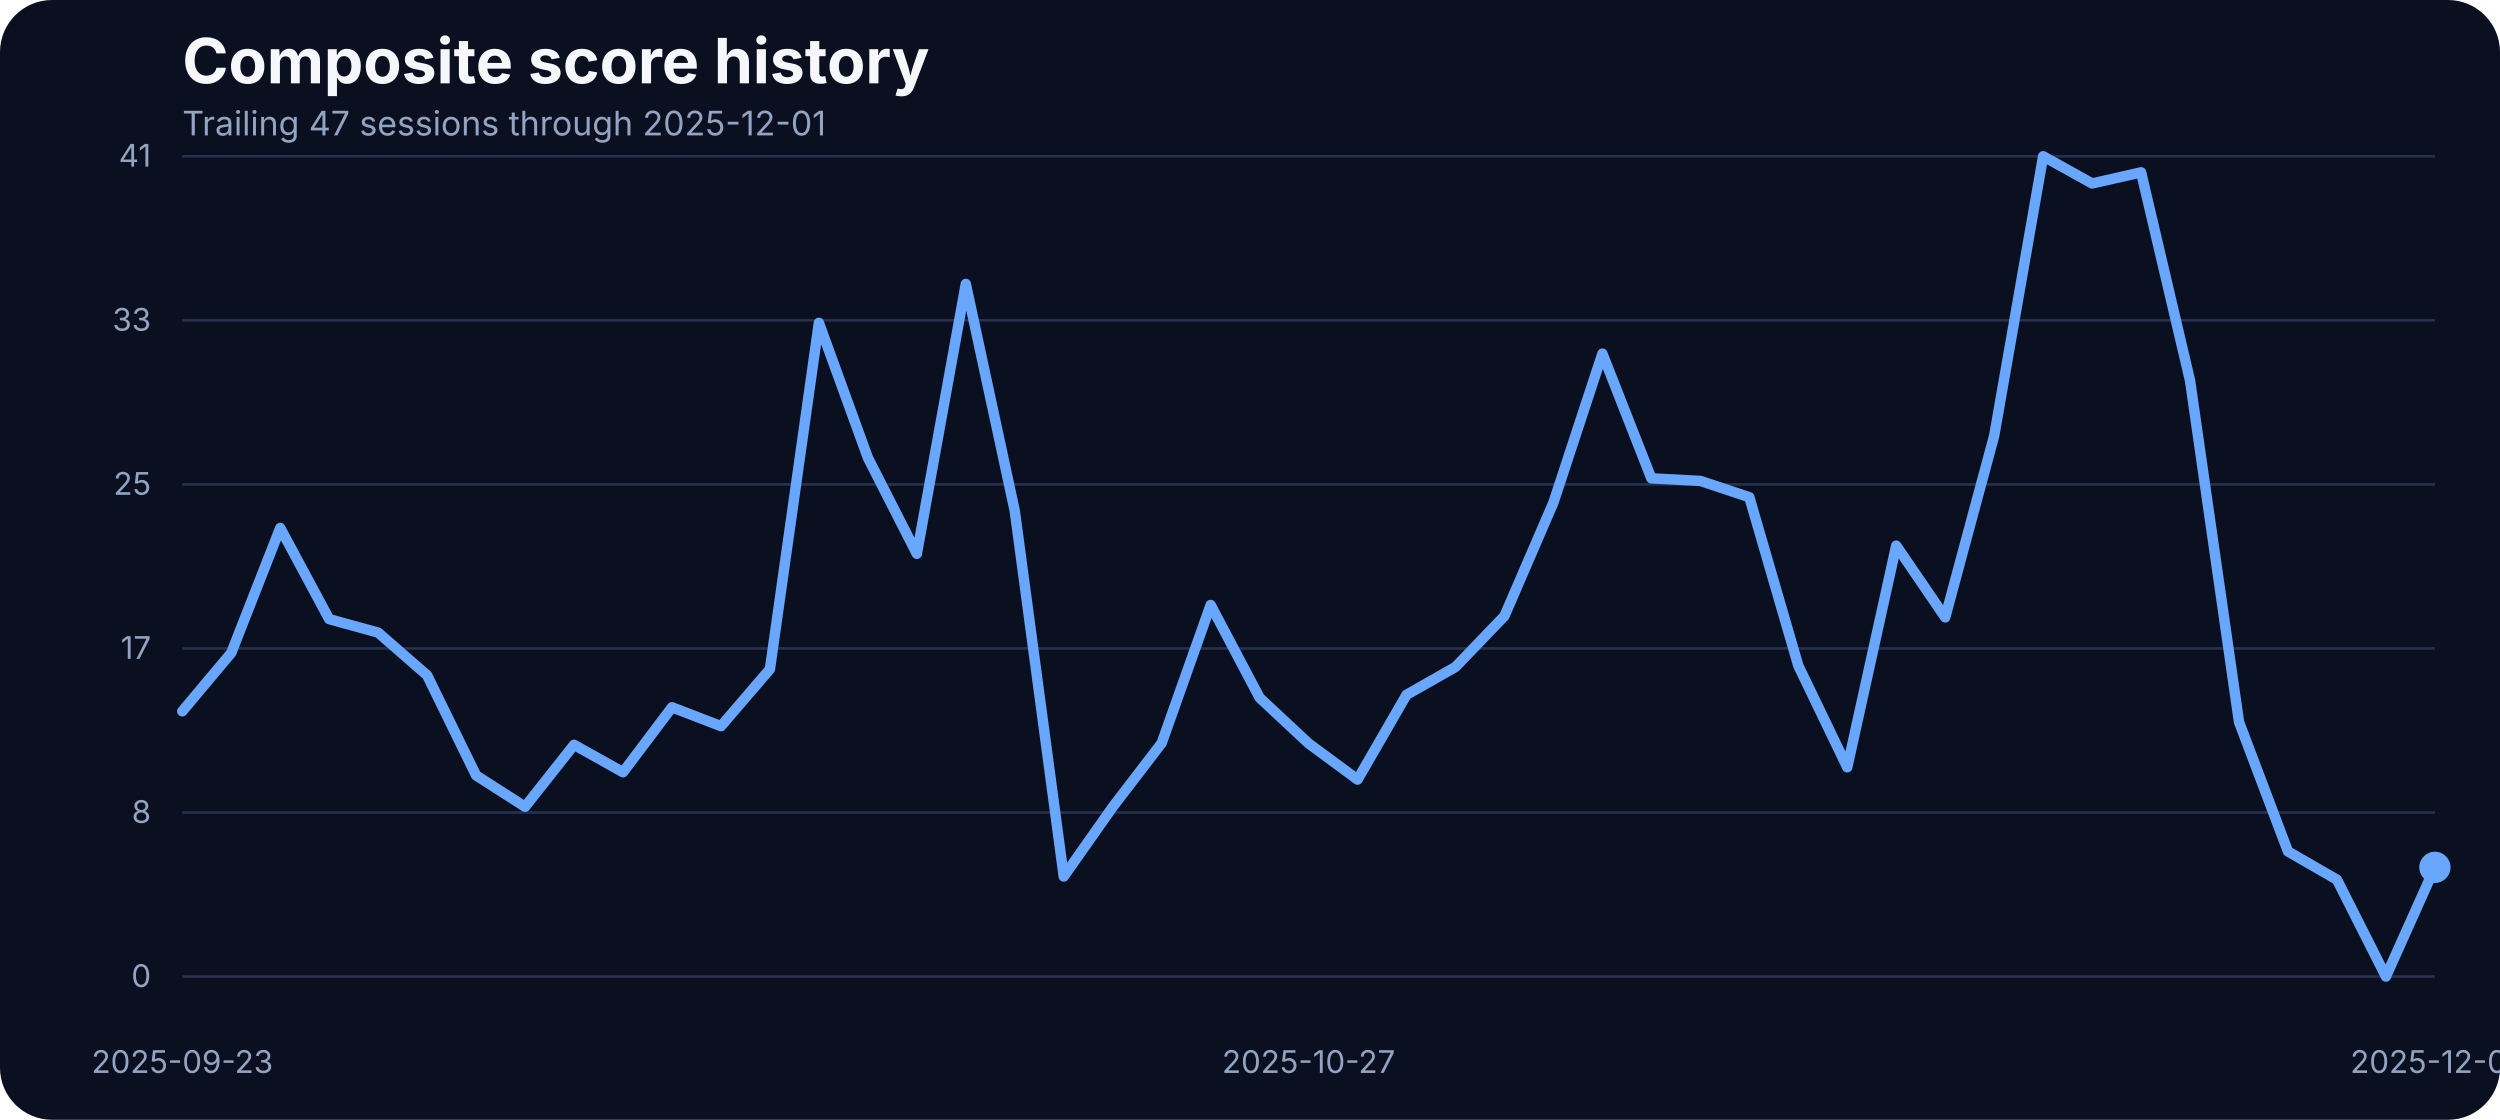
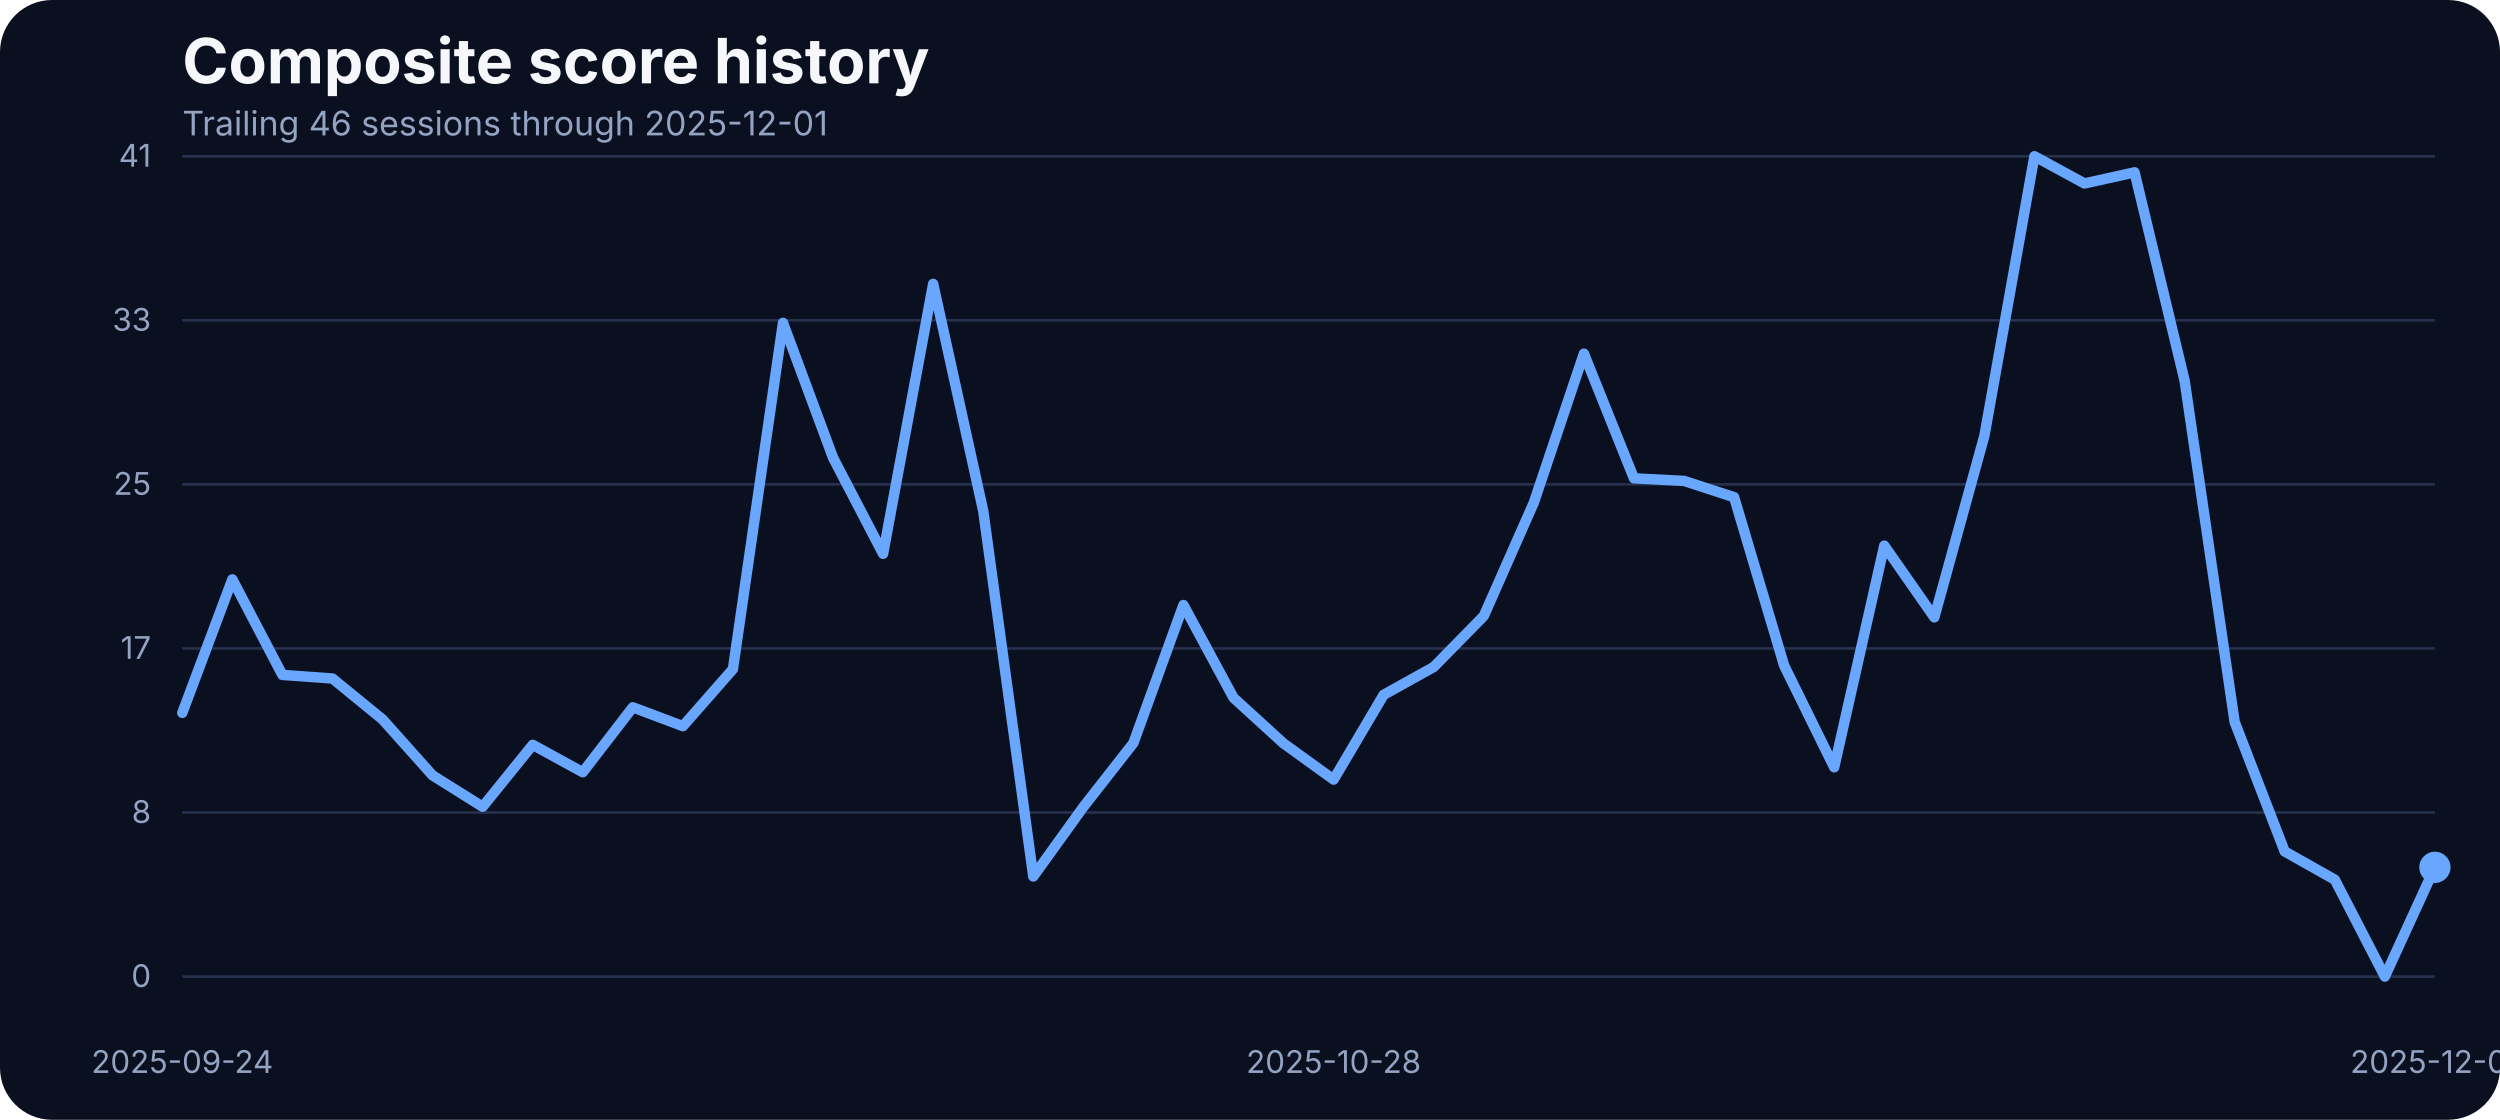
<svg xmlns="http://www.w3.org/2000/svg" width="960" height="430" viewBox="0 0 960 430" role="img" aria-label="Composite score history">
  <rect width="100%" height="100%" fill="#0b1020" rx="20" />
  <text x="70" y="32" fill="#f5f7fb" font-family="Inter, Arial, sans-serif" font-size="24" font-weight="700">Composite score history</text>
-   <text x="70" y="52" fill="#93a4c3" font-family="Inter, Arial, sans-serif" font-size="13">Trailing 47 sessions through 2025-12-01</text>
+   <text x="70" y="52" fill="#93a4c3" font-family="Inter, Arial, sans-serif" font-size="13">Trailing 46 sessions through 2025-12-01</text>
  <line x1="70" x2="935" y1="375.00" y2="375.00" stroke="#27314e" stroke-width="1" />
  <text x="58" y="379.00" text-anchor="end" fill="#93a4c3" font-family="Inter, Arial, sans-serif" font-size="12">0</text>
  <line x1="70" x2="935" y1="312.00" y2="312.00" stroke="#27314e" stroke-width="1" />
  <text x="58" y="316.00" text-anchor="end" fill="#93a4c3" font-family="Inter, Arial, sans-serif" font-size="12">8</text>
  <line x1="70" x2="935" y1="249.00" y2="249.00" stroke="#27314e" stroke-width="1" />
  <text x="58" y="253.00" text-anchor="end" fill="#93a4c3" font-family="Inter, Arial, sans-serif" font-size="12">17</text>
  <line x1="70" x2="935" y1="186.00" y2="186.00" stroke="#27314e" stroke-width="1" />
  <text x="58" y="190.00" text-anchor="end" fill="#93a4c3" font-family="Inter, Arial, sans-serif" font-size="12">25</text>
  <line x1="70" x2="935" y1="123.00" y2="123.00" stroke="#27314e" stroke-width="1" />
  <text x="58" y="127.00" text-anchor="end" fill="#93a4c3" font-family="Inter, Arial, sans-serif" font-size="12">33</text>
  <line x1="70" x2="935" y1="60.00" y2="60.00" stroke="#27314e" stroke-width="1" />
  <text x="58" y="64.00" text-anchor="end" fill="#93a4c3" font-family="Inter, Arial, sans-serif" font-size="12">41</text>
-   <text x="70.00" y="412" text-anchor="middle" fill="#93a4c3" font-family="Inter, Arial, sans-serif" font-size="12">2025-09-23</text>
-   <text x="502.50" y="412" text-anchor="middle" fill="#93a4c3" font-family="Inter, Arial, sans-serif" font-size="12">2025-10-27</text>
+   <text x="70.00" y="412" text-anchor="middle" fill="#93a4c3" font-family="Inter, Arial, sans-serif" font-size="12">2025-09-24</text>
+   <text x="512.11" y="412" text-anchor="middle" fill="#93a4c3" font-family="Inter, Arial, sans-serif" font-size="12">2025-10-28</text>
  <text x="935.00" y="412" text-anchor="middle" fill="#93a4c3" font-family="Inter, Arial, sans-serif" font-size="12">2025-12-01</text>
-   <path d="M 70.00 273.13 L 88.80 250.71 L 107.61 202.75 L 126.41 237.75 L 145.22 242.93 L 164.02 259.32 L 182.83 297.76 L 201.63 309.80 L 220.43 286.01 L 239.24 296.54 L 258.04 271.60 L 276.85 278.85 L 295.65 256.96 L 314.46 123.98 L 333.26 175.75 L 352.07 212.66 L 370.87 109.03 L 389.67 196.19 L 408.48 336.57 L 427.28 309.88 L 446.09 285.33 L 464.89 232.33 L 483.70 267.94 L 502.50 285.48 L 521.30 299.36 L 540.11 266.80 L 558.91 256.12 L 577.72 236.53 L 596.52 192.98 L 615.33 135.80 L 634.13 183.68 L 652.93 184.67 L 671.74 190.93 L 690.54 255.59 L 709.35 294.63 L 728.15 209.53 L 746.96 237.06 L 765.76 167.36 L 784.57 60.00 L 803.37 70.45 L 822.17 66.18 L 840.98 146.17 L 859.78 277.24 L 878.59 326.96 L 897.39 337.79 L 916.20 375.00 L 935.00 333.06" fill="none" stroke="#69a7ff" stroke-width="4" stroke-linecap="round" stroke-linejoin="round" />
+   <path d="M 70.00 273.74 L 89.22 222.49 L 108.44 259.17 L 127.67 260.54 L 146.89 276.25 L 166.11 297.76 L 185.33 309.80 L 204.56 286.01 L 223.78 296.54 L 243.00 271.60 L 262.22 278.85 L 281.44 256.96 L 300.67 123.98 L 319.89 175.75 L 339.11 212.66 L 358.33 109.03 L 377.56 196.19 L 396.78 336.57 L 416.00 309.88 L 435.22 285.33 L 454.44 232.33 L 473.67 267.94 L 492.89 285.48 L 512.11 299.36 L 531.33 266.80 L 550.56 256.12 L 569.78 236.53 L 589.00 192.98 L 608.22 135.80 L 627.44 183.68 L 646.67 184.67 L 665.89 190.93 L 685.11 255.59 L 704.33 294.63 L 723.56 209.53 L 742.78 237.06 L 762.00 167.36 L 781.22 60.00 L 800.44 70.45 L 819.67 66.18 L 838.89 146.17 L 858.11 277.24 L 877.33 326.96 L 896.56 337.79 L 915.78 375.00 L 935.00 333.06" fill="none" stroke="#69a7ff" stroke-width="4" stroke-linecap="round" stroke-linejoin="round" />
  <circle cx="935.00" cy="333.06" r="6" fill="#69a7ff" />
</svg>
